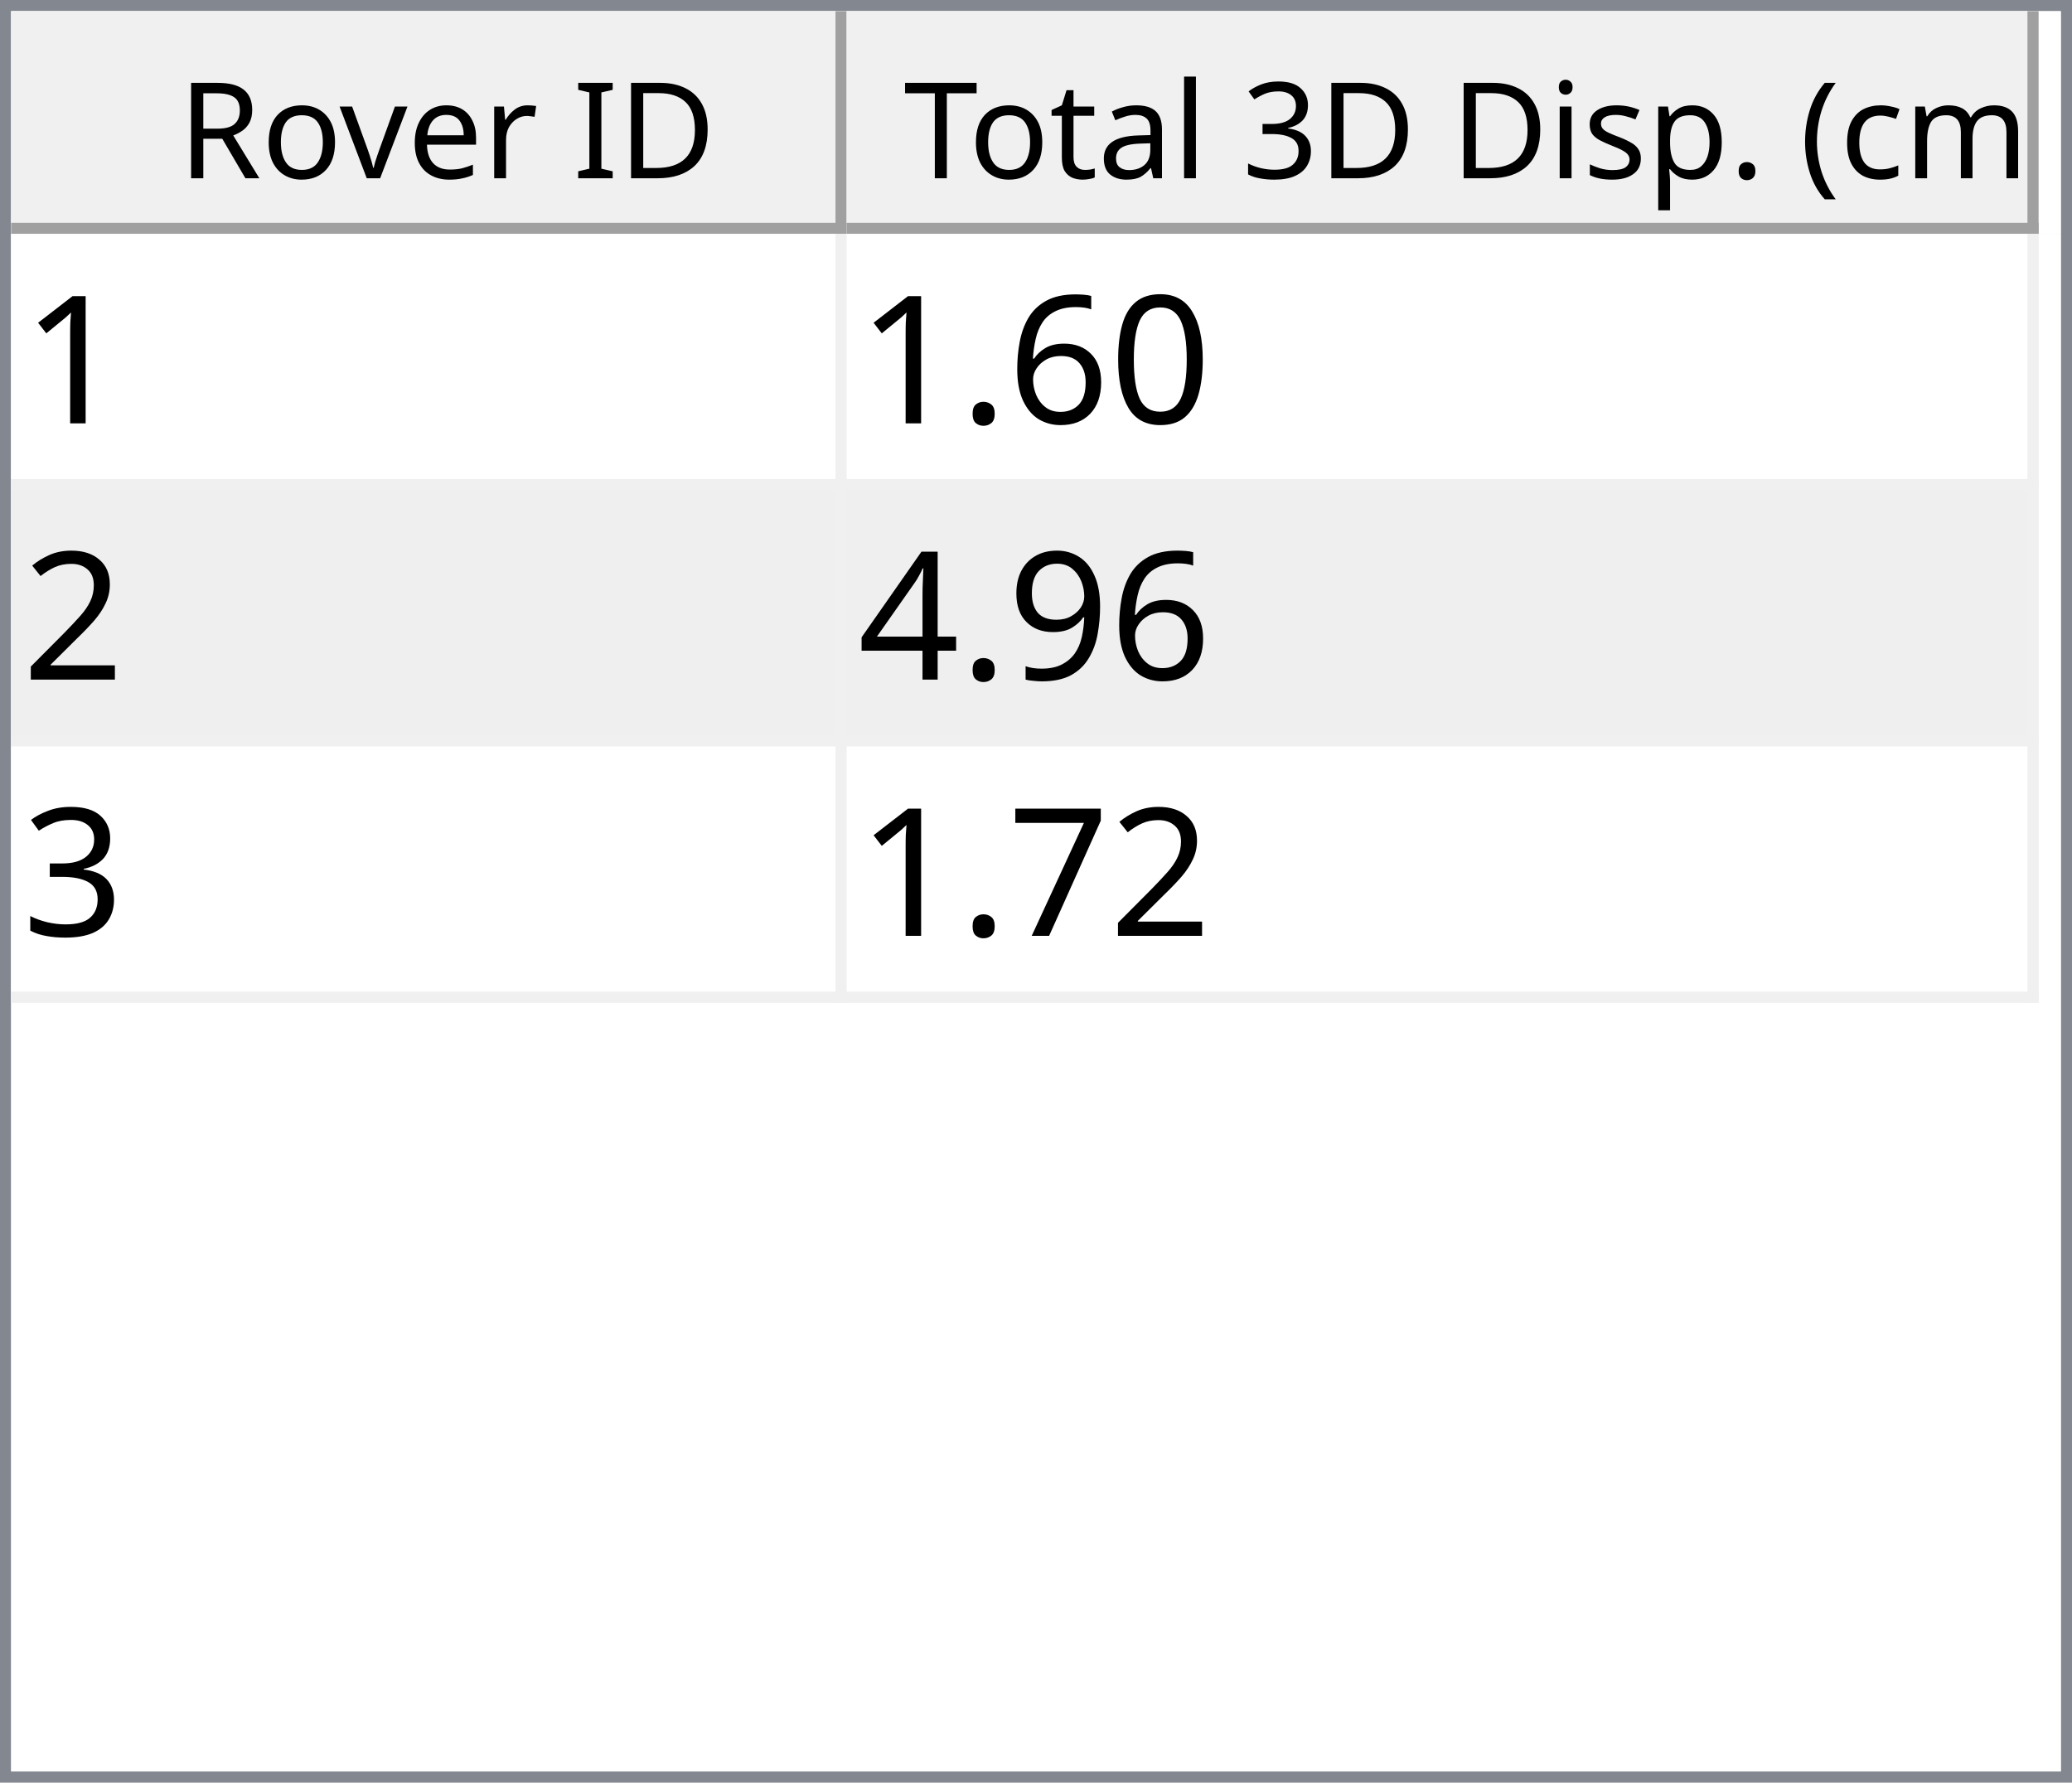
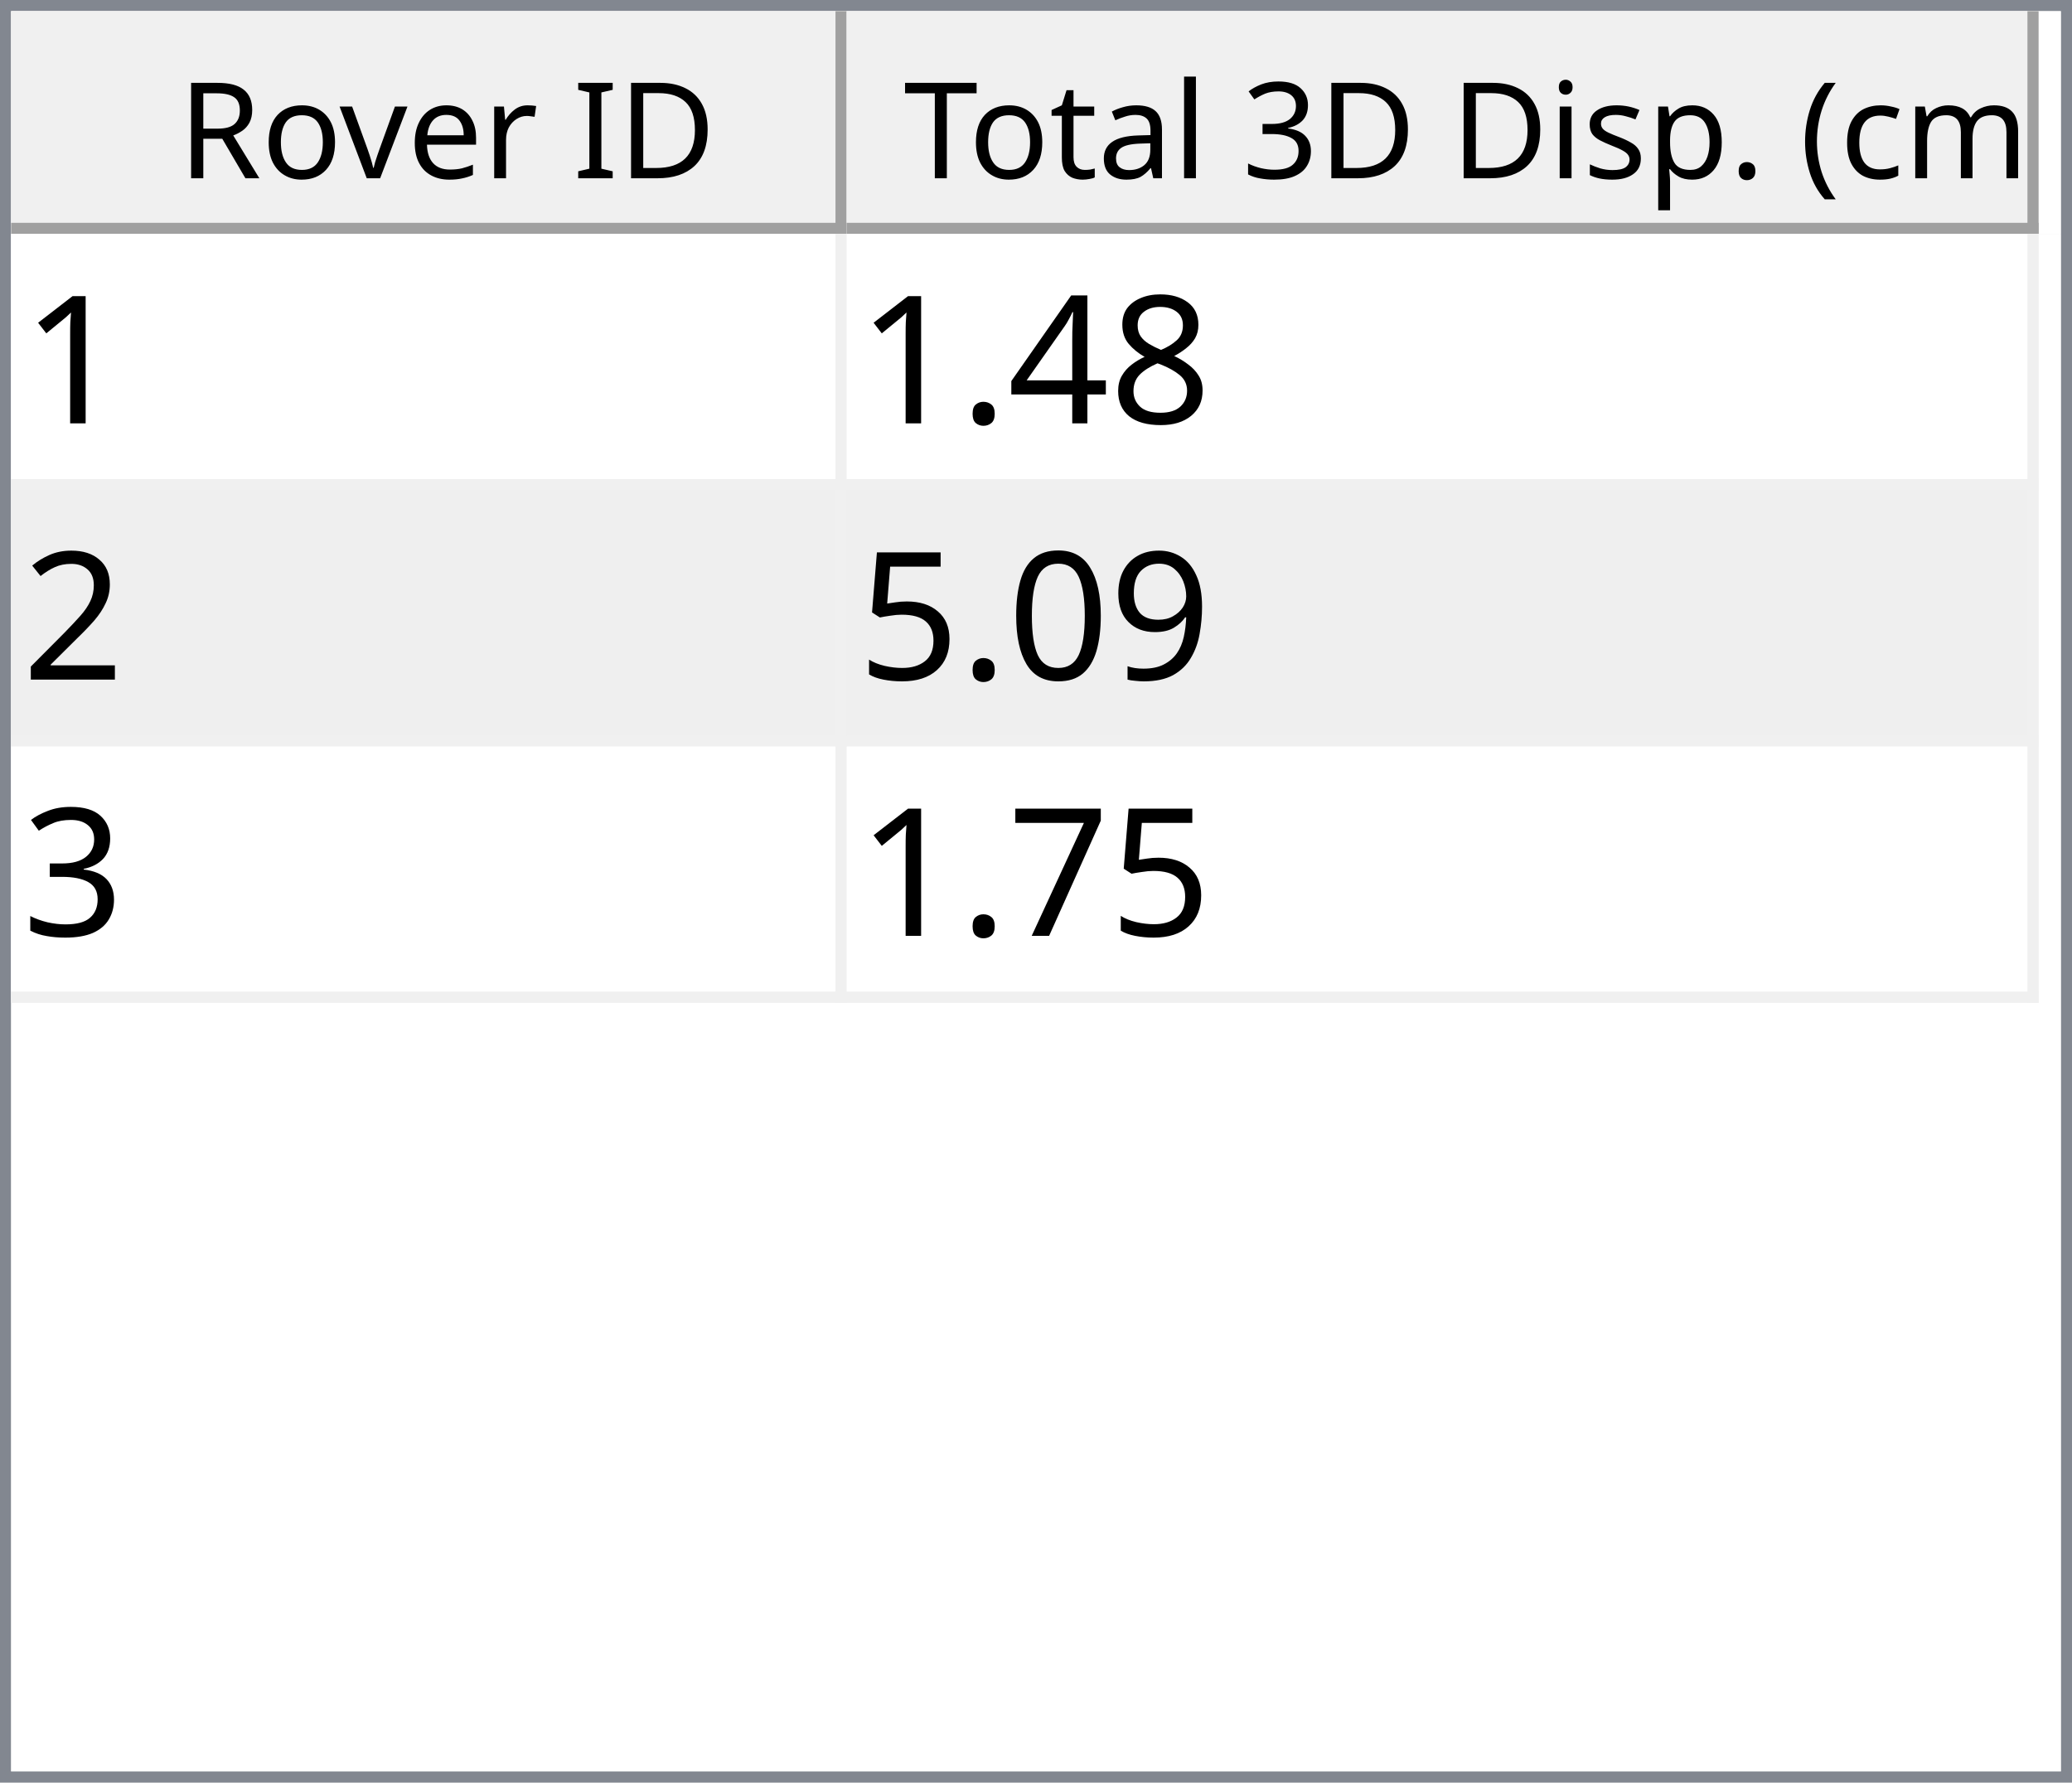
<svg xmlns="http://www.w3.org/2000/svg" style="fill-opacity:1; color-rendering:auto; color-interpolation:auto; text-rendering:auto; stroke:black; stroke-linecap:square; stroke-miterlimit:10; shape-rendering:auto; stroke-opacity:1; fill:black; stroke-dasharray:none; font-weight:normal; stroke-width:1; font-family:'Dialog'; font-style:normal; stroke-linejoin:miter; font-size:12px; stroke-dashoffset:0; image-rendering:auto;" width="186" height="160">
  <defs id="genericDefs" />
  <g>
    <defs id="defs1">
      <clipPath clipPathUnits="userSpaceOnUse" id="clipPath1">
        <path d="M0 0 L186 0 L186 160 L0 160 L0 0 Z" />
      </clipPath>
      <clipPath clipPathUnits="userSpaceOnUse" id="clipPath2">
        <path d="M0 0 L0 160 L186 160 L186 0 Z" />
      </clipPath>
      <clipPath clipPathUnits="userSpaceOnUse" id="clipPath3">
        <path d="M0 0 L0 20 L184 20 L184 0 Z" />
      </clipPath>
      <clipPath clipPathUnits="userSpaceOnUse" id="clipPath4">
        <path d="M0 0 L0 20 L75 20 L75 0 Z" />
      </clipPath>
      <clipPath clipPathUnits="userSpaceOnUse" id="clipPath5">
        <path d="M1 1 L1 19 L74 19 L74 1 Z" />
      </clipPath>
      <clipPath clipPathUnits="userSpaceOnUse" id="clipPath6">
        <path d="M0 0 L0 18 L73 18 L73 0 Z" />
      </clipPath>
      <clipPath clipPathUnits="userSpaceOnUse" id="clipPath7">
        <path d="M-0.5 -0.5 L-0.5 19.5 L74.5 19.5 L74.5 -0.5 Z" />
      </clipPath>
      <clipPath clipPathUnits="userSpaceOnUse" id="clipPath8">
        <path d="M0 0 L0 20 L107 20 L107 0 Z" />
      </clipPath>
      <clipPath clipPathUnits="userSpaceOnUse" id="clipPath9">
        <path d="M1 1 L1 19 L106 19 L106 1 Z" />
      </clipPath>
      <clipPath clipPathUnits="userSpaceOnUse" id="clipPath10">
        <path d="M0 0 L0 18 L105 18 L105 0 Z" />
      </clipPath>
      <clipPath clipPathUnits="userSpaceOnUse" id="clipPath11">
        <path d="M-0.5 -0.5 L-0.5 19.5 L106.5 19.5 L106.5 -0.5 Z" />
      </clipPath>
      <clipPath clipPathUnits="userSpaceOnUse" id="clipPath12">
        <path d="M0 0 L0 138 L184 138 L184 0 Z" />
      </clipPath>
      <clipPath clipPathUnits="userSpaceOnUse" id="clipPath13">
        <path d="M0 0 L0 69 L182 69 L182 0 Z" />
      </clipPath>
      <clipPath clipPathUnits="userSpaceOnUse" id="clipPath14">
        <path d="M-0.5 -0.5 L-0.5 68.5 L181.5 68.5 L181.5 -0.5 Z" />
      </clipPath>
      <clipPath clipPathUnits="userSpaceOnUse" id="clipPath15">
        <path d="M0 0 L0 22 L74 22 L74 0 Z" />
      </clipPath>
      <clipPath clipPathUnits="userSpaceOnUse" id="clipPath16">
        <path d="M0 0 L0 22 L106 22 L106 0 Z" />
      </clipPath>
      <font horiz-adv-x="64.551" id="font1">
        <font-face ascent="107.91" descent="25.098" units-per-em="100" style="font-style:normal; font-family:Segoe UI; font-weight:normal;" />
        <missing-glyph horiz-adv-x="64.551" d="M8.109 0 L8.109 68.266 L56.453 68.266 L56.453 0 L8.109 0 ZM15.328 7.234 L49.219 7.234 L49.219 61.031 L15.328 61.031 L15.328 7.234 Z" />
        <glyph unicode="D" horiz-adv-x="70.117" d="M9.188 0 L9.188 70.016 L28.516 70.016 Q65.531 70.016 65.531 35.891 Q65.531 19.672 55.25 9.836 Q44.969 0 27.734 0 L9.188 0 ZM17.391 62.594 L17.391 7.422 L27.828 7.422 Q41.609 7.422 49.273 14.797 Q56.938 22.172 56.938 35.688 Q56.938 62.594 28.328 62.594 L17.391 62.594 Z" />
        <glyph unicode="I" horiz-adv-x="26.611" d="M17.391 0 L9.188 0 L9.188 70.016 L17.391 70.016 L17.391 0 Z" />
        <glyph unicode=" " horiz-adv-x="27.393" d="" />
        <glyph unicode="r" horiz-adv-x="34.766" d="M34.188 41.891 Q32.078 43.5 28.125 43.5 Q23 43.5 19.555 38.672 Q16.109 33.844 16.109 25.484 L16.109 0 L8.109 0 L8.109 50 L16.109 50 L16.109 39.703 L16.312 39.703 Q18.016 44.969 21.531 47.922 Q25.047 50.875 29.391 50.875 Q32.516 50.875 34.188 50.203 L34.188 41.891 Z" />
        <glyph unicode="e" horiz-adv-x="52.295" d="M48.297 23 L12.984 23 Q13.188 14.656 17.484 10.109 Q21.781 5.562 29.297 5.562 Q37.75 5.562 44.828 11.141 L44.828 3.609 Q38.234 -1.172 27.391 -1.172 Q16.797 -1.172 10.742 5.641 Q4.688 12.453 4.688 24.812 Q4.688 36.469 11.305 43.82 Q17.922 51.172 27.734 51.172 Q37.547 51.172 42.922 44.828 Q48.297 38.484 48.297 27.203 L48.297 23 ZM40.094 29.781 Q40.047 36.719 36.75 40.578 Q33.453 44.438 27.594 44.438 Q21.922 44.438 17.969 40.383 Q14.016 36.328 13.094 29.781 L40.094 29.781 Z" />
        <glyph unicode="v" horiz-adv-x="47.9" d="M47.406 50 L27.484 0 L19.625 0 L0.688 50 L9.469 50 L22.172 13.672 Q23.578 9.672 23.922 6.688 L24.125 6.688 Q24.609 10.453 25.688 13.484 L38.969 50 L47.406 50 Z" />
        <glyph unicode="o" horiz-adv-x="58.594" d="M29 -1.172 Q17.922 -1.172 11.305 5.836 Q4.688 12.844 4.688 24.422 Q4.688 37.016 11.57 44.094 Q18.453 51.172 30.172 51.172 Q41.359 51.172 47.633 44.289 Q53.906 37.406 53.906 25.203 Q53.906 13.234 47.141 6.031 Q40.375 -1.172 29 -1.172 ZM29.594 44.438 Q21.875 44.438 17.383 39.188 Q12.891 33.938 12.891 24.703 Q12.891 15.828 17.43 10.695 Q21.969 5.562 29.594 5.562 Q37.359 5.562 41.531 10.594 Q45.703 15.625 45.703 24.906 Q45.703 34.281 41.531 39.359 Q37.359 44.438 29.594 44.438 Z" />
        <glyph unicode="R" horiz-adv-x="59.814" d="M59.375 0 L49.609 0 L37.891 19.625 Q36.281 22.359 34.766 24.289 Q33.25 26.219 31.664 27.438 Q30.078 28.656 28.25 29.219 Q26.422 29.781 24.125 29.781 L17.391 29.781 L17.391 0 L9.188 0 L9.188 70.016 L30.078 70.016 Q34.672 70.016 38.555 68.867 Q42.438 67.719 45.289 65.375 Q48.141 63.031 49.758 59.547 Q51.375 56.062 51.375 51.375 Q51.375 47.703 50.273 44.656 Q49.172 41.609 47.148 39.211 Q45.125 36.812 42.266 35.133 Q39.406 33.453 35.844 32.516 L35.844 32.328 Q37.594 31.547 38.891 30.547 Q40.188 29.547 41.359 28.18 Q42.531 26.812 43.68 25.078 Q44.828 23.344 46.234 21.047 L59.375 0 ZM17.391 62.594 L17.391 37.203 L28.516 37.203 Q31.594 37.203 34.203 38.133 Q36.812 39.062 38.719 40.797 Q40.625 42.531 41.703 45.047 Q42.781 47.562 42.781 50.688 Q42.781 56.297 39.141 59.445 Q35.5 62.594 28.609 62.594 L17.391 62.594 Z" />
        <glyph unicode=")" horiz-adv-x="30.176" d="M8.297 -15.922 L1.172 -15.922 Q16.406 2.344 16.406 26.812 Q16.406 51.469 1.078 70.016 L8.297 70.016 Q23.531 52.156 23.531 26.703 Q23.531 1.375 8.297 -15.922 Z" />
        <glyph unicode="m" horiz-adv-x="86.133" d="M79.109 0 L71.094 0 L71.094 28.719 Q71.094 37.016 68.531 40.727 Q65.969 44.438 59.906 44.438 Q54.781 44.438 51.195 39.75 Q47.609 35.062 47.609 28.516 L47.609 0 L39.594 0 L39.594 29.688 Q39.594 44.438 28.219 44.438 Q22.953 44.438 19.531 40.016 Q16.109 35.594 16.109 28.516 L16.109 0 L8.109 0 L8.109 50 L16.109 50 L16.109 42.094 L16.312 42.094 Q21.625 51.172 31.844 51.172 Q36.969 51.172 40.773 48.312 Q44.578 45.453 46 40.828 Q51.562 51.172 62.594 51.172 Q79.109 51.172 79.109 30.812 L79.109 0 Z" />
        <glyph unicode="c" horiz-adv-x="46.191" d="M42.188 2.297 Q36.422 -1.172 28.516 -1.172 Q17.828 -1.172 11.258 5.789 Q4.688 12.75 4.688 23.828 Q4.688 36.188 11.766 43.68 Q18.844 51.172 30.672 51.172 Q37.25 51.172 42.281 48.734 L42.281 40.531 Q36.719 44.438 30.375 44.438 Q22.703 44.438 17.797 38.945 Q12.891 33.453 12.891 24.516 Q12.891 15.719 17.508 10.641 Q22.125 5.562 29.891 5.562 Q36.422 5.562 42.188 9.906 L42.188 2.297 Z" />
        <glyph unicode="(" horiz-adv-x="30.176" d="M29.109 -15.922 L21.969 -15.922 Q6.844 1.375 6.844 26.703 Q6.844 52.156 21.969 70.016 L29.203 70.016 Q13.875 51.469 13.875 26.812 Q13.875 2.344 29.109 -15.922 Z" />
        <glyph unicode="." horiz-adv-x="21.68" d="M10.891 -1.078 Q8.641 -1.078 7.055 0.539 Q5.469 2.156 5.469 4.391 Q5.469 6.641 7.055 8.273 Q8.641 9.906 10.891 9.906 Q13.188 9.906 14.797 8.273 Q16.406 6.641 16.406 4.391 Q16.406 2.156 14.797 0.539 Q13.188 -1.078 10.891 -1.078 Z" />
        <glyph unicode="p" horiz-adv-x="58.789" d="M16.312 7.234 L16.109 7.234 L16.109 -23 L8.109 -23 L8.109 50 L16.109 50 L16.109 41.219 L16.312 41.219 Q22.219 51.172 33.594 51.172 Q43.266 51.172 48.688 44.461 Q54.109 37.75 54.109 26.469 Q54.109 13.922 48 6.375 Q41.891 -1.172 31.297 -1.172 Q21.578 -1.172 16.312 7.234 ZM16.109 27.391 L16.109 20.406 Q16.109 14.203 20.141 9.883 Q24.172 5.562 30.375 5.562 Q37.641 5.562 41.773 11.133 Q45.906 16.703 45.906 26.609 Q45.906 34.969 42.047 39.703 Q38.188 44.438 31.594 44.438 Q24.609 44.438 20.359 39.578 Q16.109 34.719 16.109 27.391 Z" />
        <glyph unicode="s" horiz-adv-x="42.432" d="M5.078 1.812 L5.078 10.406 Q11.625 5.562 19.484 5.562 Q30.031 5.562 30.031 12.594 Q30.031 14.594 29.125 15.992 Q28.219 17.391 26.68 18.461 Q25.141 19.531 23.07 20.383 Q21 21.234 18.609 22.172 Q15.281 23.484 12.766 24.828 Q10.25 26.172 8.57 27.859 Q6.891 29.547 6.031 31.695 Q5.172 33.844 5.172 36.719 Q5.172 40.234 6.789 42.945 Q8.406 45.656 11.086 47.484 Q13.766 49.312 17.211 50.242 Q20.656 51.172 24.312 51.172 Q30.812 51.172 35.938 48.922 L35.938 40.828 Q30.422 44.438 23.25 44.438 Q21 44.438 19.195 43.922 Q17.391 43.406 16.094 42.477 Q14.797 41.547 14.086 40.258 Q13.375 38.969 13.375 37.406 Q13.375 35.453 14.086 34.133 Q14.797 32.812 16.164 31.789 Q17.531 30.766 19.484 29.938 Q21.438 29.109 23.922 28.125 Q27.25 26.859 29.883 25.516 Q32.516 24.172 34.375 22.484 Q36.234 20.797 37.234 18.602 Q38.234 16.406 38.234 13.375 Q38.234 9.672 36.602 6.938 Q34.969 4.203 32.234 2.398 Q29.5 0.594 25.93 -0.289 Q22.359 -1.172 18.453 -1.172 Q10.75 -1.172 5.078 1.812 Z" />
        <glyph unicode="i" horiz-adv-x="24.219" d="M12.203 62.703 Q10.062 62.703 8.547 64.164 Q7.031 65.625 7.031 67.875 Q7.031 70.125 8.547 71.609 Q10.062 73.094 12.203 73.094 Q14.406 73.094 15.945 71.609 Q17.484 70.125 17.484 67.875 Q17.484 65.719 15.945 64.211 Q14.406 62.703 12.203 62.703 ZM16.109 0 L8.109 0 L8.109 50 L16.109 50 L16.109 0 Z" />
        <glyph unicode="3" horiz-adv-x="53.906" d="M46.531 19.828 Q46.531 15.094 44.75 11.211 Q42.969 7.328 39.719 4.57 Q36.469 1.812 31.93 0.297 Q27.391 -1.219 21.922 -1.219 Q11.922 -1.219 6 2.594 L6 11.188 Q13.094 5.609 22.219 5.609 Q25.875 5.609 28.828 6.539 Q31.781 7.469 33.906 9.227 Q36.031 10.984 37.18 13.477 Q38.328 15.969 38.328 19.094 Q38.328 32.812 18.797 32.812 L12.984 32.812 L12.984 39.594 L18.5 39.594 Q35.797 39.594 35.797 52.484 Q35.797 64.406 22.609 64.406 Q15.188 64.406 8.688 59.422 L8.688 67.188 Q15.375 71.188 24.609 71.188 Q29 71.188 32.57 69.969 Q36.141 68.75 38.68 66.555 Q41.219 64.359 42.609 61.281 Q44 58.203 44 54.5 Q44 40.672 30.031 36.719 L30.031 36.531 Q33.594 36.141 36.625 34.797 Q39.656 33.453 41.852 31.305 Q44.047 29.156 45.289 26.25 Q46.531 23.344 46.531 19.828 Z" />
        <glyph unicode="l" horiz-adv-x="24.219" d="M16.109 0 L8.109 0 L8.109 74.031 L16.109 74.031 L16.109 0 Z" />
        <glyph unicode="a" horiz-adv-x="50.879" d="M43.891 0 L35.891 0 L35.891 7.812 L35.688 7.812 Q30.469 -1.172 20.312 -1.172 Q12.844 -1.172 8.617 2.781 Q4.391 6.734 4.391 13.281 Q4.391 27.297 20.906 29.594 L35.891 31.688 Q35.891 44.438 25.594 44.438 Q16.547 44.438 9.281 38.281 L9.281 46.484 Q16.656 51.172 26.266 51.172 Q43.891 51.172 43.891 32.516 L43.891 0 ZM35.891 25.297 L23.828 23.641 Q18.266 22.859 15.43 20.875 Q12.594 18.891 12.594 13.875 Q12.594 10.203 15.211 7.883 Q17.828 5.562 22.172 5.562 Q28.125 5.562 32.008 9.742 Q35.891 13.922 35.891 20.312 L35.891 25.297 Z" />
        <glyph unicode="t" horiz-adv-x="33.887" d="M31.297 0.484 Q28.469 -1.078 23.828 -1.078 Q10.688 -1.078 10.688 13.578 L10.688 43.172 L2.094 43.172 L2.094 50 L10.688 50 L10.688 62.203 L18.703 64.797 L18.703 50 L31.297 50 L31.297 43.172 L18.703 43.172 L18.703 14.984 Q18.703 9.969 20.414 7.82 Q22.125 5.672 26.078 5.672 Q29.109 5.672 31.297 7.328 L31.297 0.484 Z" />
        <glyph unicode="T" horiz-adv-x="52.393" d="M50.594 62.594 L30.375 62.594 L30.375 0 L22.172 0 L22.172 62.594 L2 62.594 L2 70.016 L50.594 70.016 L50.594 62.594 Z" />
      </font>
      <font horiz-adv-x="75.0" id="font2">
        <font-face ascent="100.537" descent="21.973" units-per-em="100" style="font-style:normal; font-family:sans-serif; font-weight:normal;" />
        <missing-glyph horiz-adv-x="75.0" d="M12.5 0 L12.5 62.5 L62.5 62.5 L62.5 0 L12.5 0 ZM14.062 1.562 L60.938 1.562 L60.938 60.938 L14.062 60.938 L14.062 1.562 Z" />
        <glyph unicode="1" horiz-adv-x="55.615" d="M37.25 0 L28.469 0 L28.469 56 Q25.297 52.984 20.141 49.953 Q14.984 46.922 10.891 45.406 L10.891 53.906 Q18.266 57.375 23.781 62.305 Q29.297 67.234 31.594 71.875 L37.25 71.875 L37.25 0 Z" />
-         <glyph unicode="0" horiz-adv-x="55.615" d="M4.156 35.297 Q4.156 48 6.766 55.742 Q9.375 63.484 14.523 67.68 Q19.672 71.875 27.484 71.875 Q33.25 71.875 37.594 69.555 Q41.938 67.234 44.773 62.867 Q47.609 58.5 49.219 52.227 Q50.828 45.953 50.828 35.297 Q50.828 22.703 48.242 14.969 Q45.656 7.234 40.508 3.008 Q35.359 -1.219 27.484 -1.219 Q17.141 -1.219 11.234 6.203 Q4.156 15.141 4.156 35.297 ZM13.188 35.297 Q13.188 17.672 17.312 11.836 Q21.438 6 27.484 6 Q33.547 6 37.672 11.859 Q41.797 17.719 41.797 35.297 Q41.797 52.984 37.672 58.789 Q33.547 64.594 27.391 64.594 Q21.344 64.594 17.719 59.469 Q13.188 52.938 13.188 35.297 Z" />
-         <glyph unicode="6" horiz-adv-x="55.615" d="M49.75 54.047 L41.016 53.375 Q39.844 58.547 37.703 60.891 Q34.125 64.656 28.906 64.656 Q24.703 64.656 21.531 62.312 Q17.391 59.281 14.992 53.469 Q12.594 47.656 12.5 36.922 Q15.672 41.75 20.266 44.094 Q24.859 46.438 29.891 46.438 Q38.672 46.438 44.852 39.969 Q51.031 33.5 51.031 23.25 Q51.031 16.5 48.125 10.719 Q45.219 4.938 40.141 1.859 Q35.062 -1.219 28.609 -1.219 Q17.625 -1.219 10.695 6.859 Q3.766 14.938 3.766 33.5 Q3.766 54.25 11.422 63.672 Q18.109 71.875 29.438 71.875 Q37.891 71.875 43.289 67.141 Q48.688 62.406 49.75 54.047 ZM13.875 23.188 Q13.875 18.656 15.797 14.508 Q17.719 10.359 21.188 8.18 Q24.656 6 28.469 6 Q34.031 6 38.039 10.492 Q42.047 14.984 42.047 22.703 Q42.047 30.125 38.086 34.398 Q34.125 38.672 28.125 38.672 Q22.172 38.672 18.023 34.398 Q13.875 30.125 13.875 23.188 Z" />
+         <glyph unicode="8" horiz-adv-x="55.615" d="M17.672 38.812 Q12.203 40.828 9.57 44.539 Q6.938 48.25 6.938 53.422 Q6.938 61.234 12.555 66.555 Q18.172 71.875 27.484 71.875 Q36.859 71.875 42.578 66.43 Q48.297 60.984 48.297 53.172 Q48.297 48.188 45.68 44.508 Q43.062 40.828 37.75 38.812 Q44.344 36.672 47.781 31.883 Q51.219 27.094 51.219 20.453 Q51.219 11.281 44.727 5.031 Q38.234 -1.219 27.641 -1.219 Q17.047 -1.219 10.547 5.055 Q4.047 11.328 4.047 20.703 Q4.047 27.688 7.594 32.398 Q11.141 37.109 17.672 38.812 ZM15.922 53.719 Q15.922 48.641 19.195 45.414 Q22.469 42.188 27.688 42.188 Q32.766 42.188 36.016 45.383 Q39.266 48.578 39.266 53.219 Q39.266 58.062 35.914 61.359 Q32.562 64.656 27.594 64.656 Q22.562 64.656 19.242 61.43 Q15.922 58.203 15.922 53.719 ZM13.094 20.656 Q13.094 16.891 14.875 13.375 Q16.656 9.859 20.172 7.93 Q23.688 6 27.734 6 Q34.031 6 38.133 10.055 Q42.234 14.109 42.234 20.359 Q42.234 26.703 38.016 30.859 Q33.797 35.016 27.438 35.016 Q21.234 35.016 17.164 30.914 Q13.094 26.812 13.094 20.656 Z" />
+         <glyph unicode="4" horiz-adv-x="55.615" d="M32.328 0 L32.328 17.141 L1.266 17.141 L1.266 25.203 L33.938 71.578 L41.109 71.578 L41.109 25.203 L50.781 25.203 L50.781 17.141 L41.109 17.141 L41.109 0 L32.328 0 ZM32.328 25.203 L32.328 57.469 L9.906 25.203 L32.328 25.203 Z" />
        <glyph unicode="." horiz-adv-x="27.783" d="M9.078 0 L9.078 10.016 L19.094 10.016 L19.094 0 L9.078 0 Z" />
        <glyph unicode="2" horiz-adv-x="55.615" d="M50.344 8.453 L50.344 0 L3.031 0 Q2.938 3.172 4.047 6.109 Q5.859 10.938 9.836 15.625 Q13.812 20.312 21.344 26.469 Q33.016 36.031 37.117 41.625 Q41.219 47.219 41.219 52.203 Q41.219 57.422 37.477 61.008 Q33.734 64.594 27.734 64.594 Q21.391 64.594 17.578 60.789 Q13.766 56.984 13.719 50.25 L4.688 51.172 Q5.609 61.281 11.664 66.578 Q17.719 71.875 27.938 71.875 Q38.234 71.875 44.242 66.164 Q50.25 60.453 50.25 52 Q50.25 47.703 48.492 43.555 Q46.734 39.406 42.656 34.812 Q38.578 30.219 29.109 22.219 Q21.188 15.578 18.945 13.211 Q16.703 10.844 15.234 8.453 L50.344 8.453 Z" />
        <glyph unicode="9" horiz-adv-x="55.615" d="M5.469 16.547 L13.922 17.328 Q14.984 11.375 18.016 8.688 Q21.047 6 25.781 6 Q29.828 6 32.883 7.859 Q35.938 9.719 37.891 12.82 Q39.844 15.922 41.164 21.195 Q42.484 26.469 42.484 31.938 Q42.484 32.516 42.438 33.688 Q39.797 29.5 35.234 26.883 Q30.672 24.266 25.344 24.266 Q16.453 24.266 10.305 30.711 Q4.156 37.156 4.156 47.703 Q4.156 58.594 10.578 65.234 Q17 71.875 26.656 71.875 Q33.641 71.875 39.43 68.117 Q45.219 64.359 48.219 57.398 Q51.219 50.438 51.219 37.25 Q51.219 23.531 48.242 15.406 Q45.266 7.281 39.383 3.031 Q33.5 -1.219 25.594 -1.219 Q17.188 -1.219 11.867 3.445 Q6.547 8.109 5.469 16.547 ZM41.453 48.141 Q41.453 55.719 37.43 60.156 Q33.406 64.594 27.734 64.594 Q21.875 64.594 17.531 59.812 Q13.188 55.031 13.188 47.406 Q13.188 40.578 17.312 36.305 Q21.438 32.031 27.484 32.031 Q33.594 32.031 37.523 36.305 Q41.453 40.578 41.453 48.141 Z" />
-         <glyph unicode="4" horiz-adv-x="55.615" d="M32.328 0 L32.328 17.141 L1.266 17.141 L1.266 25.203 L33.938 71.578 L41.109 71.578 L41.109 25.203 L50.781 25.203 L50.781 17.141 L41.109 17.141 L41.109 0 L32.328 0 ZM32.328 25.203 L32.328 57.469 L9.906 25.203 L32.328 25.203 Z" />
+         <glyph unicode="0" horiz-adv-x="55.615" d="M4.156 35.297 Q4.156 48 6.766 55.742 Q9.375 63.484 14.523 67.68 Q19.672 71.875 27.484 71.875 Q33.25 71.875 37.594 69.555 Q41.938 67.234 44.773 62.867 Q47.609 58.5 49.219 52.227 Q50.828 45.953 50.828 35.297 Q50.828 22.703 48.242 14.969 Q45.656 7.234 40.508 3.008 Q35.359 -1.219 27.484 -1.219 Q17.141 -1.219 11.234 6.203 Q4.156 15.141 4.156 35.297 ZM13.188 35.297 Q13.188 17.672 17.312 11.836 Q21.438 6 27.484 6 Q33.547 6 37.672 11.859 Q41.797 17.719 41.797 35.297 Q41.797 52.984 37.672 58.789 Q33.547 64.594 27.391 64.594 Q21.344 64.594 17.719 59.469 Q13.188 52.938 13.188 35.297 Z" />
+         <glyph unicode="5" horiz-adv-x="55.615" d="M4.156 18.75 L13.375 19.531 Q14.406 12.797 18.141 9.398 Q21.875 6 27.156 6 Q33.5 6 37.891 10.789 Q42.281 15.578 42.281 23.484 Q42.281 31 38.062 35.352 Q33.844 39.703 27 39.703 Q22.75 39.703 19.336 37.773 Q15.922 35.844 13.969 32.766 L5.719 33.844 L12.641 70.609 L48.25 70.609 L48.25 62.203 L19.672 62.203 L15.828 42.969 Q22.266 47.469 29.344 47.469 Q38.719 47.469 45.164 40.969 Q51.609 34.469 51.609 24.266 Q51.609 14.547 45.953 7.469 Q39.062 -1.219 27.156 -1.219 Q17.391 -1.219 11.211 4.25 Q5.031 9.719 4.156 18.75 Z" />
        <glyph unicode="3" horiz-adv-x="55.615" d="M4.203 18.891 L12.984 20.062 Q14.5 12.594 18.141 9.297 Q21.781 6 27 6 Q33.203 6 37.477 10.297 Q41.75 14.594 41.75 20.953 Q41.75 27 37.797 30.93 Q33.844 34.859 27.734 34.859 Q25.25 34.859 21.531 33.891 L22.516 41.609 Q23.391 41.5 23.922 41.5 Q29.547 41.5 34.039 44.43 Q38.531 47.359 38.531 53.469 Q38.531 58.297 35.258 61.477 Q31.984 64.656 26.812 64.656 Q21.688 64.656 18.266 61.43 Q14.844 58.203 13.875 51.766 L5.078 53.328 Q6.688 62.156 12.398 67.016 Q18.109 71.875 26.609 71.875 Q32.469 71.875 37.398 69.359 Q42.328 66.844 44.945 62.5 Q47.562 58.156 47.562 53.266 Q47.562 48.641 45.07 44.828 Q42.578 41.016 37.703 38.766 Q44.047 37.312 47.562 32.695 Q51.078 28.078 51.078 21.141 Q51.078 11.766 44.242 5.25 Q37.406 -1.266 26.953 -1.266 Q17.531 -1.266 11.305 4.352 Q5.078 9.969 4.203 18.891 Z" />
        <glyph unicode="7" horiz-adv-x="55.615" d="M4.734 62.203 L4.734 70.656 L51.078 70.656 L51.078 63.812 Q44.234 56.547 37.523 44.484 Q30.812 32.422 27.156 19.672 Q24.516 10.688 23.781 0 L14.75 0 Q14.891 8.453 18.062 20.414 Q21.234 32.375 27.172 43.484 Q33.109 54.594 39.797 62.203 L4.734 62.203 Z" />
      </font>
    </defs>
    <g style="fill:white; stroke:white;">
      <rect x="0" y="0" width="186" style="clip-path:url(#clipPath1); stroke:none;" height="160" />
    </g>
    <g style="fill:white; text-rendering:optimizeSpeed; color-rendering:optimizeSpeed; image-rendering:optimizeSpeed; shape-rendering:crispEdges; stroke:white; color-interpolation:sRGB;">
      <rect x="0" width="186" height="160" y="0" style="stroke:none;" />
      <path style="stroke:none;" d="M0 160 L186 160 L186 0 L0 0 Z" />
    </g>
    <g style="fill:rgb(240,240,240); font-family:'Segoe UI'; stroke:rgb(240,240,240);">
      <rect x="0" y="0" width="186" style="clip-path:url(#clipPath2); stroke:none;" height="160" />
    </g>
    <g style="fill:rgb(130,135,144); font-family:'Segoe UI'; stroke:rgb(130,135,144);">
      <path d="M0 0 L186 0 L186 160 L0 160 L0 0 ZM1 1 L185 1 L185 159 L1 159 L1 1 Z" style="fill-rule:evenodd; clip-path:url(#clipPath2); stroke:none;" />
    </g>
    <g style="fill:white; font-family:'Segoe UI'; stroke:white;" transform="translate(1,1)">
      <rect x="0" y="0" width="184" style="clip-path:url(#clipPath3); stroke:none;" height="20" />
    </g>
    <g style="fill:rgb(240,240,240); font-family:'Segoe UI'; stroke:rgb(240,240,240);" transform="translate(1,1)">
      <rect x="0" y="0" width="75" style="clip-path:url(#clipPath4); stroke:none;" height="20" />
    </g>
    <g style="font-family:'Segoe UI';" transform="translate(2,2)">
      <text x="14" xml:space="preserve" y="14" style="clip-path:url(#clipPath6); stroke:none;">Rover ID</text>
    </g>
    <g style="fill:rgb(160,160,160); font-family:'Segoe UI'; stroke:rgb(160,160,160); stroke-linejoin:bevel;" transform="translate(1.5,1.5)">
      <line x1="74" x2="74" y1="0" style="fill:none; clip-path:url(#clipPath7);" y2="19" />
    </g>
    <g style="fill:rgb(160,160,160); font-family:'Segoe UI'; stroke:rgb(160,160,160); stroke-linejoin:bevel;" transform="matrix(1,0,0,1,1,1) translate(0.5,0.5)">
      <line x1="0" x2="74" y1="19" style="fill:none; clip-path:url(#clipPath7);" y2="19" />
    </g>
    <g style="fill:rgb(240,240,240); font-family:'Segoe UI'; stroke:rgb(240,240,240);" transform="translate(76,1)">
      <rect x="0" y="0" width="107" style="clip-path:url(#clipPath8); stroke:none;" height="20" />
    </g>
    <g style="font-family:'Segoe UI';" transform="translate(77,2)">
      <text x="1" xml:space="preserve" y="14" style="clip-path:url(#clipPath10); stroke:none;"> Total 3D Disp. (cm)</text>
    </g>
    <g style="fill:rgb(160,160,160); font-family:'Segoe UI'; stroke:rgb(160,160,160); stroke-linejoin:bevel;" transform="translate(76.5,1.5)">
      <line x1="106" x2="106" y1="0" style="fill:none; clip-path:url(#clipPath11);" y2="19" />
    </g>
    <g style="fill:rgb(160,160,160); font-family:'Segoe UI'; stroke:rgb(160,160,160); stroke-linejoin:bevel;" transform="matrix(1,0,0,1,76,1) translate(0.5,0.5)">
      <line x1="0" x2="106" y1="19" style="fill:none; clip-path:url(#clipPath11);" y2="19" />
    </g>
    <g style="fill:white; font-family:'Segoe UI'; stroke:white;" transform="translate(1,21)">
      <rect x="0" y="0" width="184" style="clip-path:url(#clipPath12); stroke:none;" height="138" />
    </g>
    <g style="fill:rgb(240,240,240); font-size:16px; font-family:sans-serif; stroke:rgb(240,240,240);" transform="translate(1,21)">
      <rect x="0" y="0" width="182" style="clip-path:url(#clipPath13); stroke:none;" height="69" />
      <line transform="translate(0.5,0.5)" x1="0" x2="181" y1="22" style="clip-path:url(#clipPath14); fill:none; stroke-linejoin:bevel;" y2="22" />
    </g>
    <g transform="matrix(1,0,0,1,1,21) translate(0.5,0.5)" style="fill:rgb(240,240,240); font-size:16px; font-family:sans-serif; stroke:rgb(240,240,240); stroke-linejoin:bevel;">
      <line x1="0" x2="181" y1="45" style="fill:none; clip-path:url(#clipPath14);" y2="45" />
    </g>
    <g transform="matrix(1,0,0,1,1,21) translate(0.5,0.5)" style="fill:rgb(240,240,240); font-size:16px; font-family:sans-serif; stroke:rgb(240,240,240); stroke-linejoin:bevel;">
      <line x1="0" x2="181" y1="68" style="fill:none; clip-path:url(#clipPath14);" y2="68" />
    </g>
    <g transform="matrix(1,0,0,1,1,21) translate(0.5,0.5)" style="fill:rgb(240,240,240); font-size:16px; font-family:sans-serif; stroke:rgb(240,240,240); stroke-linejoin:bevel;">
      <line x1="74" x2="74" y1="0" style="fill:none; clip-path:url(#clipPath14);" y2="68" />
    </g>
    <g transform="matrix(1,0,0,1,1,21) translate(0.5,0.5)" style="fill:rgb(240,240,240); font-size:16px; font-family:sans-serif; stroke:rgb(240,240,240); stroke-linejoin:bevel;">
      <line x1="181" x2="181" y1="0" style="fill:none; clip-path:url(#clipPath14);" y2="68" />
    </g>
    <g style="fill:white; font-size:16px; font-family:sans-serif; stroke:white;" transform="matrix(1,0,0,1,1,21)">
      <rect x="0" y="0" width="74" style="clip-path:url(#clipPath15); stroke:none;" height="22" />
      <text x="1" y="17" style="fill:black; clip-path:url(#clipPath15); stroke:none;" xml:space="preserve">1</text>
    </g>
    <g style="fill:white; font-size:16px; font-family:sans-serif; stroke:white;" transform="matrix(1,0,0,1,1,21) translate(75,0)">
      <rect x="0" y="0" width="106" style="clip-path:url(#clipPath16); stroke:none;" height="22" />
-       <text x="1" y="17" style="fill:black; clip-path:url(#clipPath16); stroke:none;" xml:space="preserve">1.60</text>
+       <text x="1" y="17" style="fill:black; clip-path:url(#clipPath16); stroke:none;" xml:space="preserve">1.48</text>
    </g>
    <g style="fill:rgb(239,239,239); font-size:16px; font-family:sans-serif; stroke:rgb(239,239,239);" transform="matrix(1,0,0,1,1,21) translate(0,23)">
      <rect x="0" y="0" width="74" style="clip-path:url(#clipPath15); stroke:none;" height="22" />
      <text x="1" y="17" style="fill:black; clip-path:url(#clipPath15); stroke:none;" xml:space="preserve">2</text>
    </g>
    <g style="fill:rgb(239,239,239); font-size:16px; font-family:sans-serif; stroke:rgb(239,239,239);" transform="matrix(1,0,0,1,1,21) translate(75,23)">
      <rect x="0" y="0" width="106" style="clip-path:url(#clipPath16); stroke:none;" height="22" />
-       <text x="1" y="17" style="fill:black; clip-path:url(#clipPath16); stroke:none;" xml:space="preserve">4.96</text>
+       <text x="1" y="17" style="fill:black; clip-path:url(#clipPath16); stroke:none;" xml:space="preserve">5.09</text>
    </g>
    <g style="fill:white; font-size:16px; font-family:sans-serif; stroke:white;" transform="matrix(1,0,0,1,1,21) translate(0,46)">
      <rect x="0" y="0" width="74" style="clip-path:url(#clipPath15); stroke:none;" height="22" />
      <text x="1" y="17" style="fill:black; clip-path:url(#clipPath15); stroke:none;" xml:space="preserve">3</text>
    </g>
    <g style="fill:white; font-size:16px; font-family:sans-serif; stroke:white;" transform="matrix(1,0,0,1,1,21) translate(75,46)">
      <rect x="0" y="0" width="106" style="clip-path:url(#clipPath16); stroke:none;" height="22" />
-       <text x="1" y="17" style="fill:black; clip-path:url(#clipPath16); stroke:none;" xml:space="preserve">1.72</text>
+       <text x="1" y="17" style="fill:black; clip-path:url(#clipPath16); stroke:none;" xml:space="preserve">1.75</text>
    </g>
  </g>
</svg>
